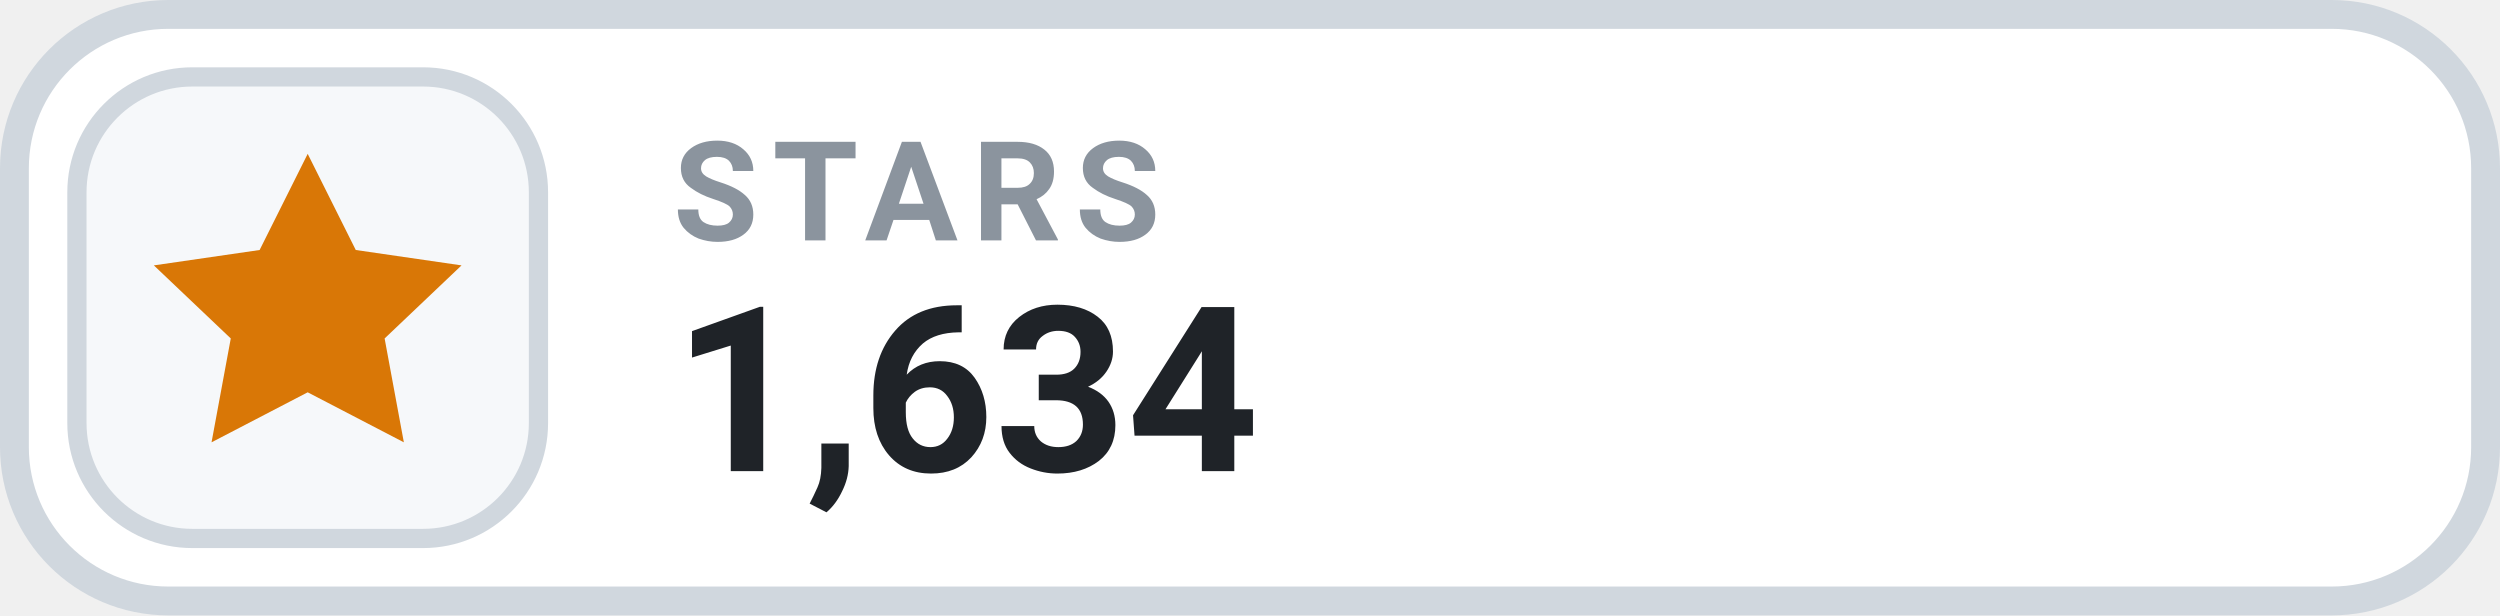
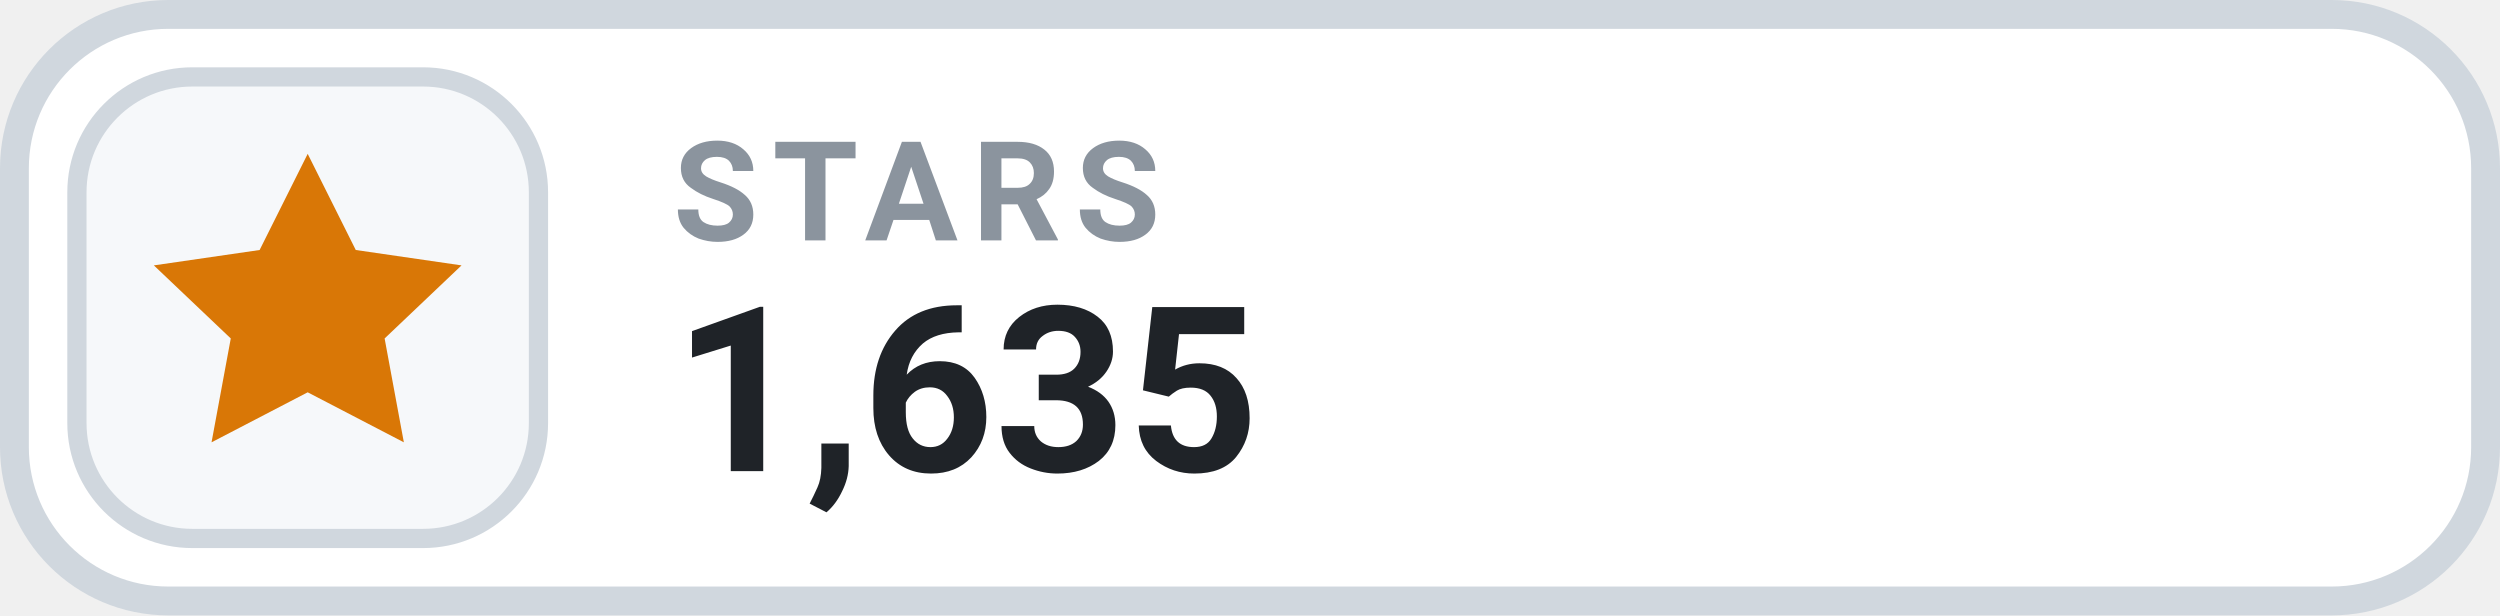
- <svg xmlns="http://www.w3.org/2000/svg" width="130" height="32" viewBox="0 0 130 32" role="img" aria-label="STARS 1,634">
+ <svg xmlns="http://www.w3.org/2000/svg" width="130" height="32" viewBox="0 0 130 32" role="img" aria-label="STARS 1,635">
  <rect x=".75" y=".75" width="128.5" height="30.5" rx="8" fill="#FFFFFF" stroke="#D0D7DE" stroke-width="1.5" />
  <rect x="4" y="4" width="24" height="24" rx="6" fill="#F6F8FA" stroke="#D0D7DE" stroke-width="1" />
  <g transform="translate(16 16)" style="color:#D97706;">
    <path d="M0 -8 l2.5 5 5.5 .8 -4 3.8 1 5.4 -5 -2.6 -5 2.6 1 -5.4 -4 -3.8 5.5 -.8 Z" fill="currentColor" />
  </g>
  <text x="35" y="12.5" fill="#8B949E" font-family="-apple-system,BlinkMacSystemFont,'Segoe UI',Roboto,Helvetica,Arial,sans-serif" font-size="7.2" font-weight="700" letter-spacing=".75">STARS</text>
-   <text x="35" y="24.5" fill="#1F2328" font-family="-apple-system,BlinkMacSystemFont,'Segoe UI',Roboto,Helvetica,Arial,sans-serif" font-size="12" font-weight="700">1,634</text>
+   <text x="35" y="24.5" fill="#1F2328" font-family="-apple-system,BlinkMacSystemFont,'Segoe UI',Roboto,Helvetica,Arial,sans-serif" font-size="12" font-weight="700">1,635</text>
</svg>
